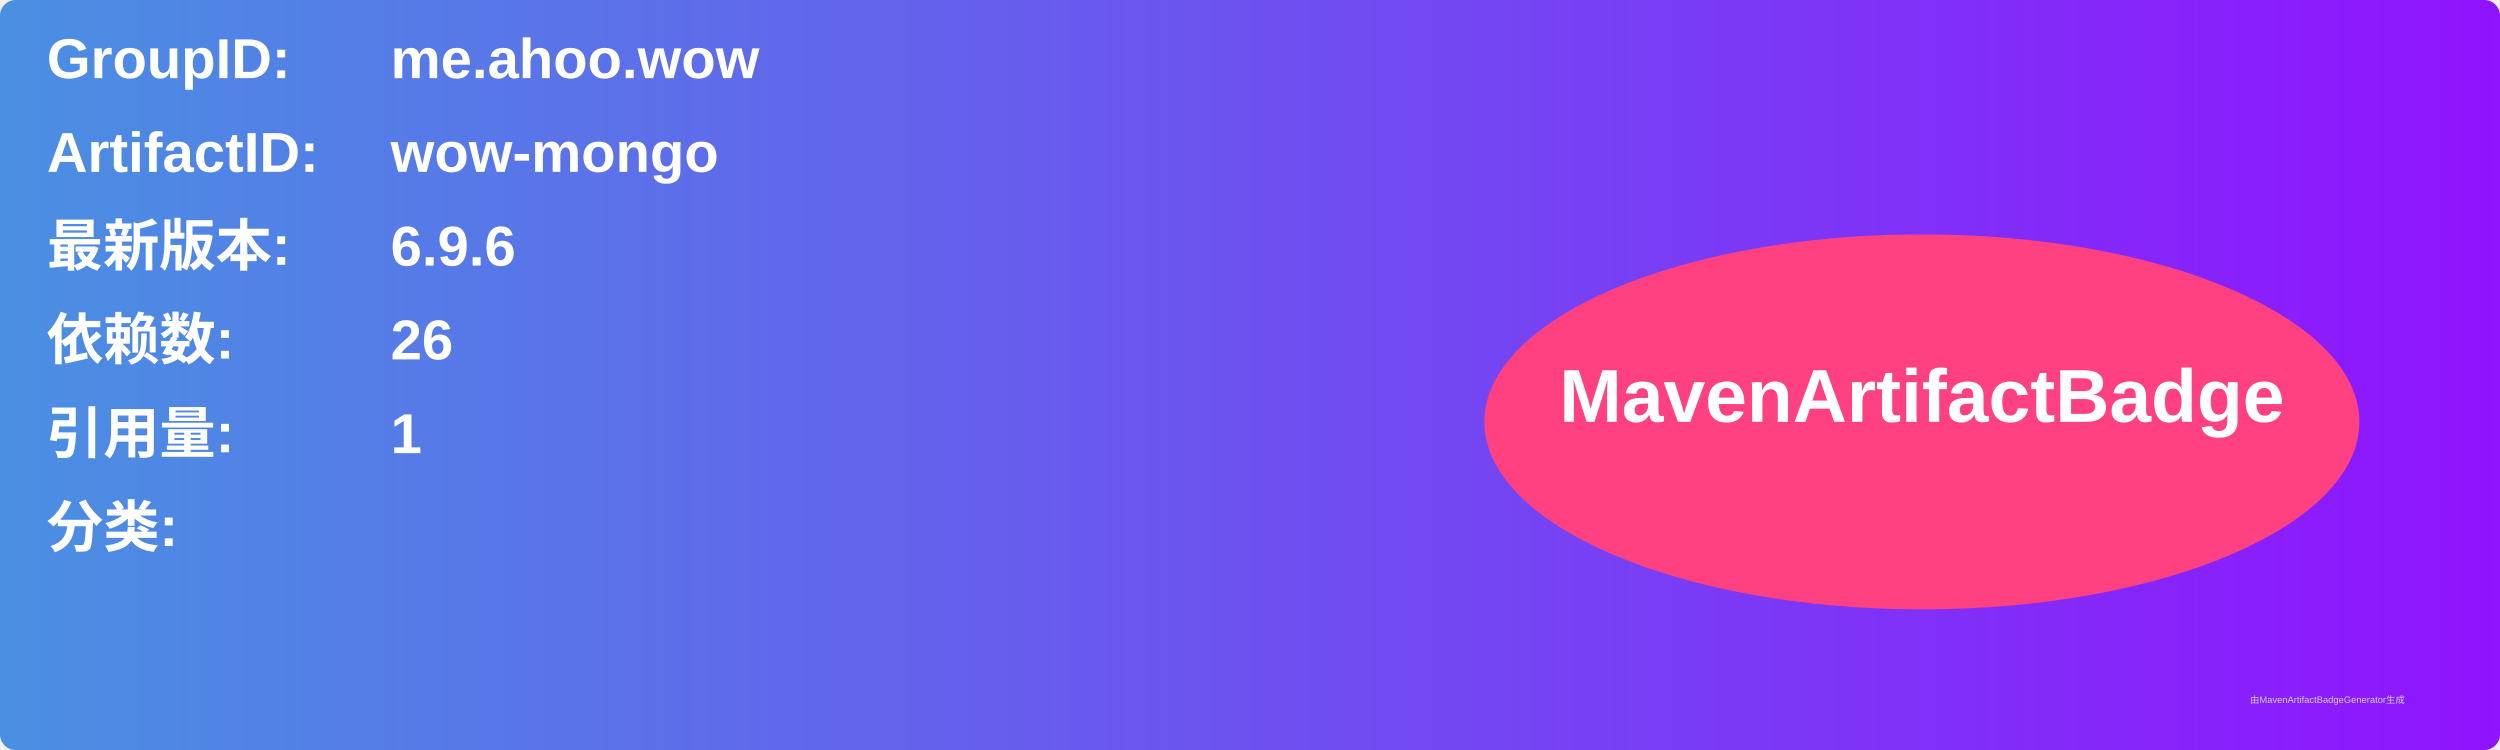
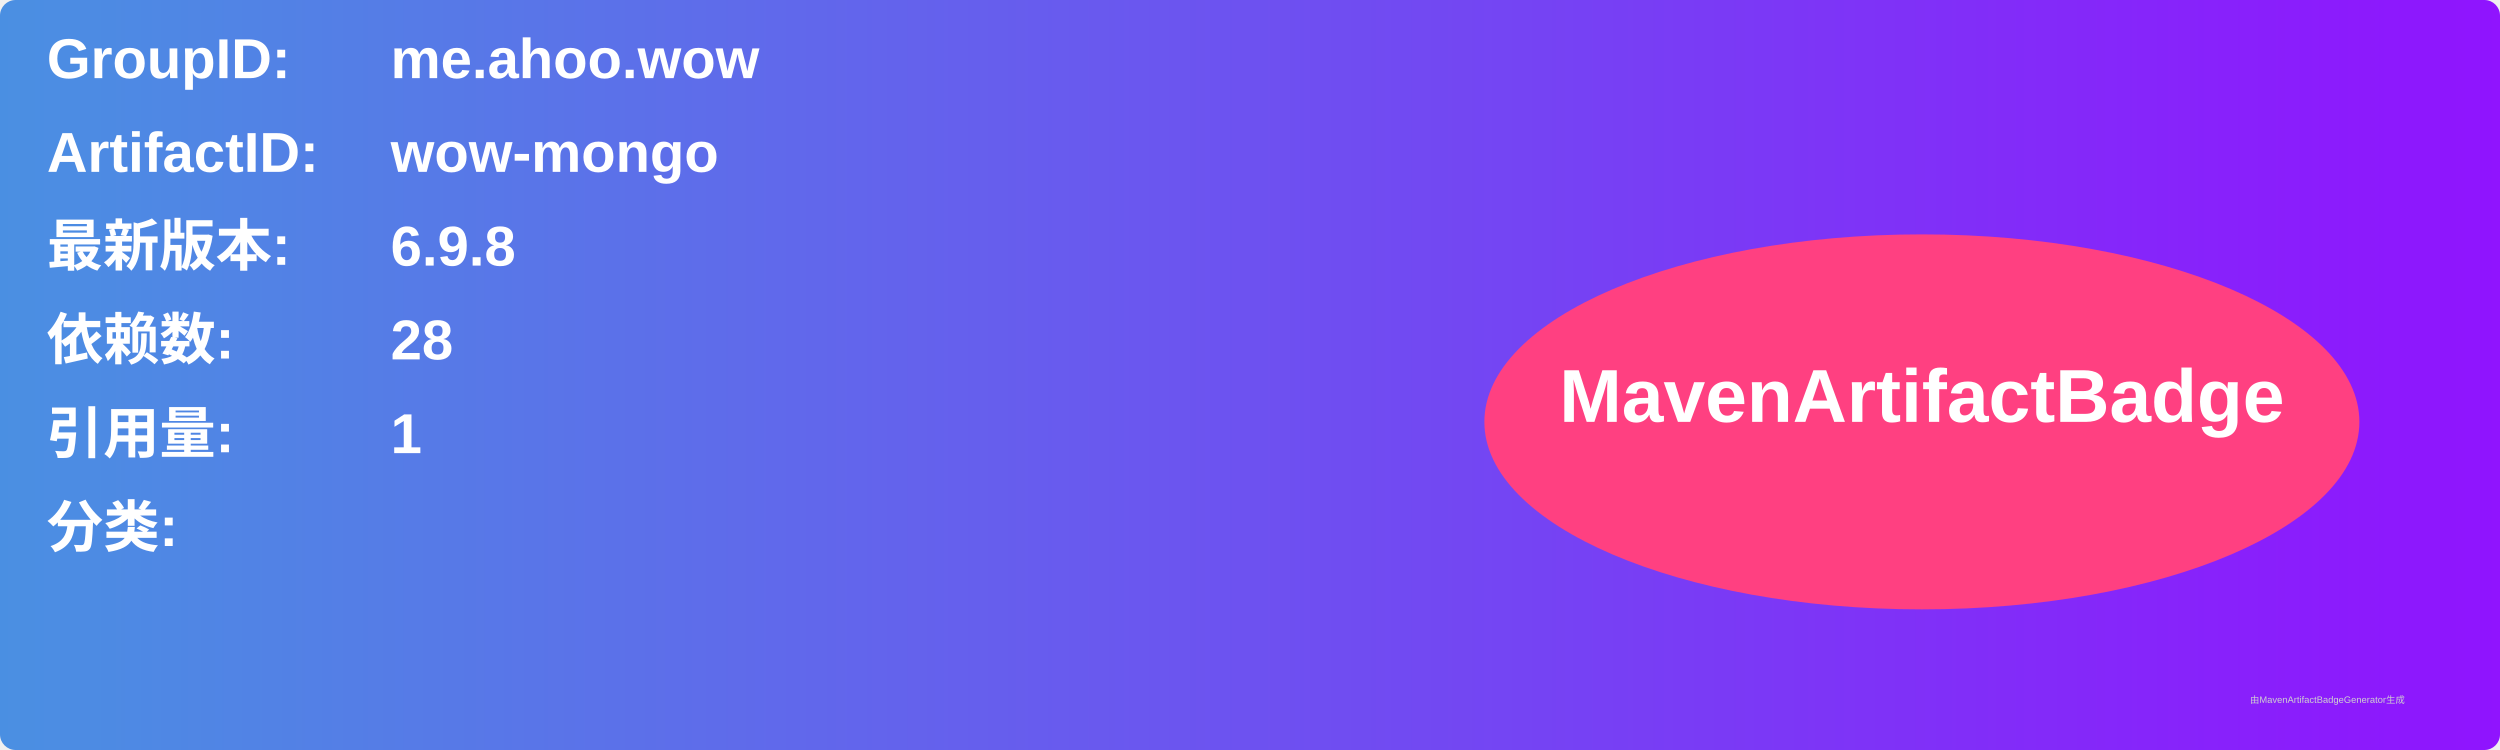
<svg xmlns="http://www.w3.org/2000/svg" width="800" height="240" viewBox="0 0 800 240">
  <linearGradient id="grad" x1="0%" y1="0%" x2="100%" y2="0%">
    <stop offset="0%" stop-color="#4a90e2" />
    <stop offset="100%" stop-color="#9013fe" />
  </linearGradient>
  <rect width="100%" height="100%" rx="5" ry="5" fill="url(#grad)" />
  <g transform="translate(15, 15)">
    <text x="0" y="10" font-family="Arial" font-size="18" fill="white" font-weight="bold" width="260">GroupID:</text>
    <text x="110" y="10" font-family="Arial" font-size="18" fill="white" font-weight="bold" width="460">me.ahoo.wow</text>
    <text x="0" y="40" font-family="Arial" font-size="18" fill="white" font-weight="bold" width="260">ArtifactID:</text>
    <text x="110" y="40" font-family="Arial" font-size="18" fill="white" font-weight="bold" width="460">wow-mongo</text>
    <text x="0" y="70" font-family="Arial" font-size="18" fill="white" font-weight="bold">最新版本:</text>
    <text x="110" y="70" font-family="Arial" font-size="18" fill="white" font-weight="bold">
-       <tspan font-weight="bold">6.9.6</tspan>
+       <tspan font-weight="bold">6.9.8</tspan>
    </text>
    <text x="0" y="100" font-family="Arial" font-size="18" fill="white" font-weight="bold">依赖数: </text>
    <text x="110" y="100" font-family="Arial" font-size="18" fill="white">
-       <tspan font-weight="bold">26</tspan>
+       <tspan font-weight="bold">28</tspan>
    </text>
    <text x="0" y="130" font-family="Arial" font-size="18" fill="white" font-weight="bold">引用量: </text>
    <text x="110" y="130" font-family="Arial" font-size="18" fill="white">
      <tspan font-weight="bold">1</tspan>
    </text>
    <text x="0" y="160" font-family="Arial" font-size="18" fill="white" font-weight="bold">分类:</text>
    <text x="10" y="190" font-family="Arial" font-size="10" fill="white">
      <tspan font-weight="bold" />
    </text>
    <ellipse cx="600" cy="120" rx="140" ry="60" fill="#ff4081" />
    <text x="600" y="120" text-anchor="middle" font-family="Arial" font-size="24" fill="white" font-weight="bold">MavenArtifactBadge</text>
  </g>
  <text x="720" y="225" font-family="Arial" font-size="3" fill="#d0d0d0">由MavenArtifactBadgeGenerator生成</text>
</svg>
